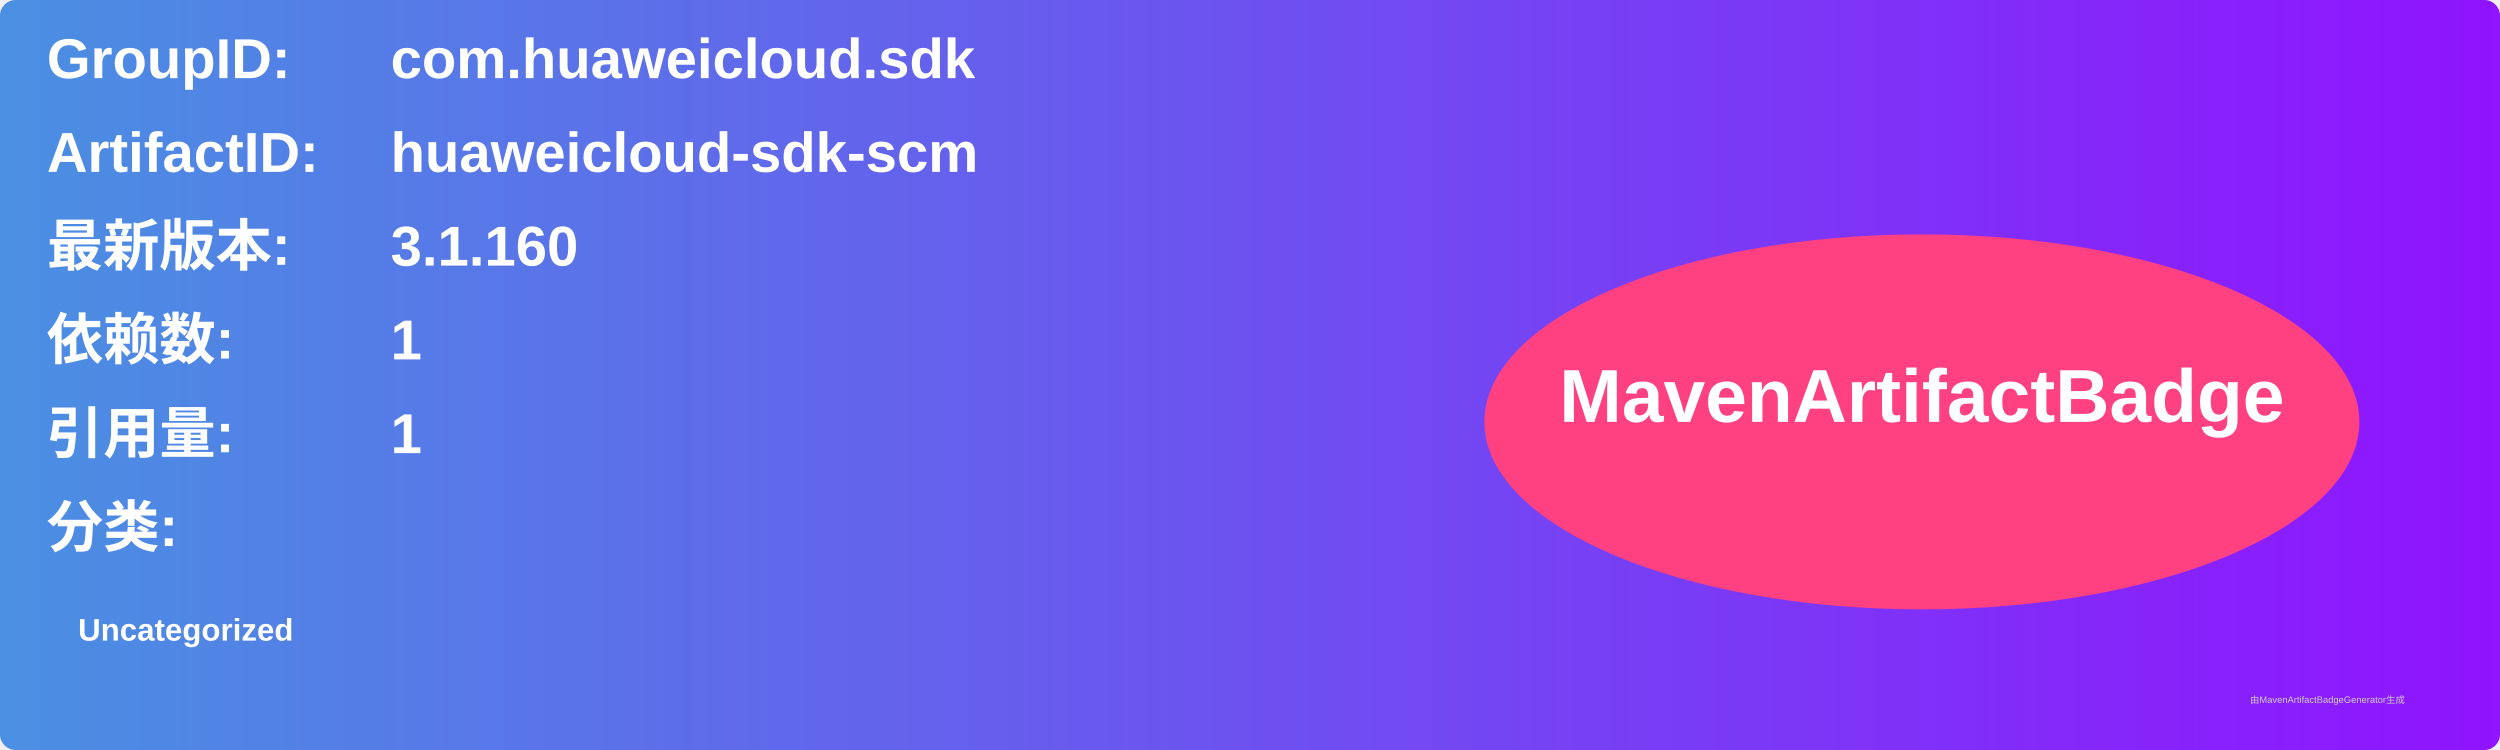
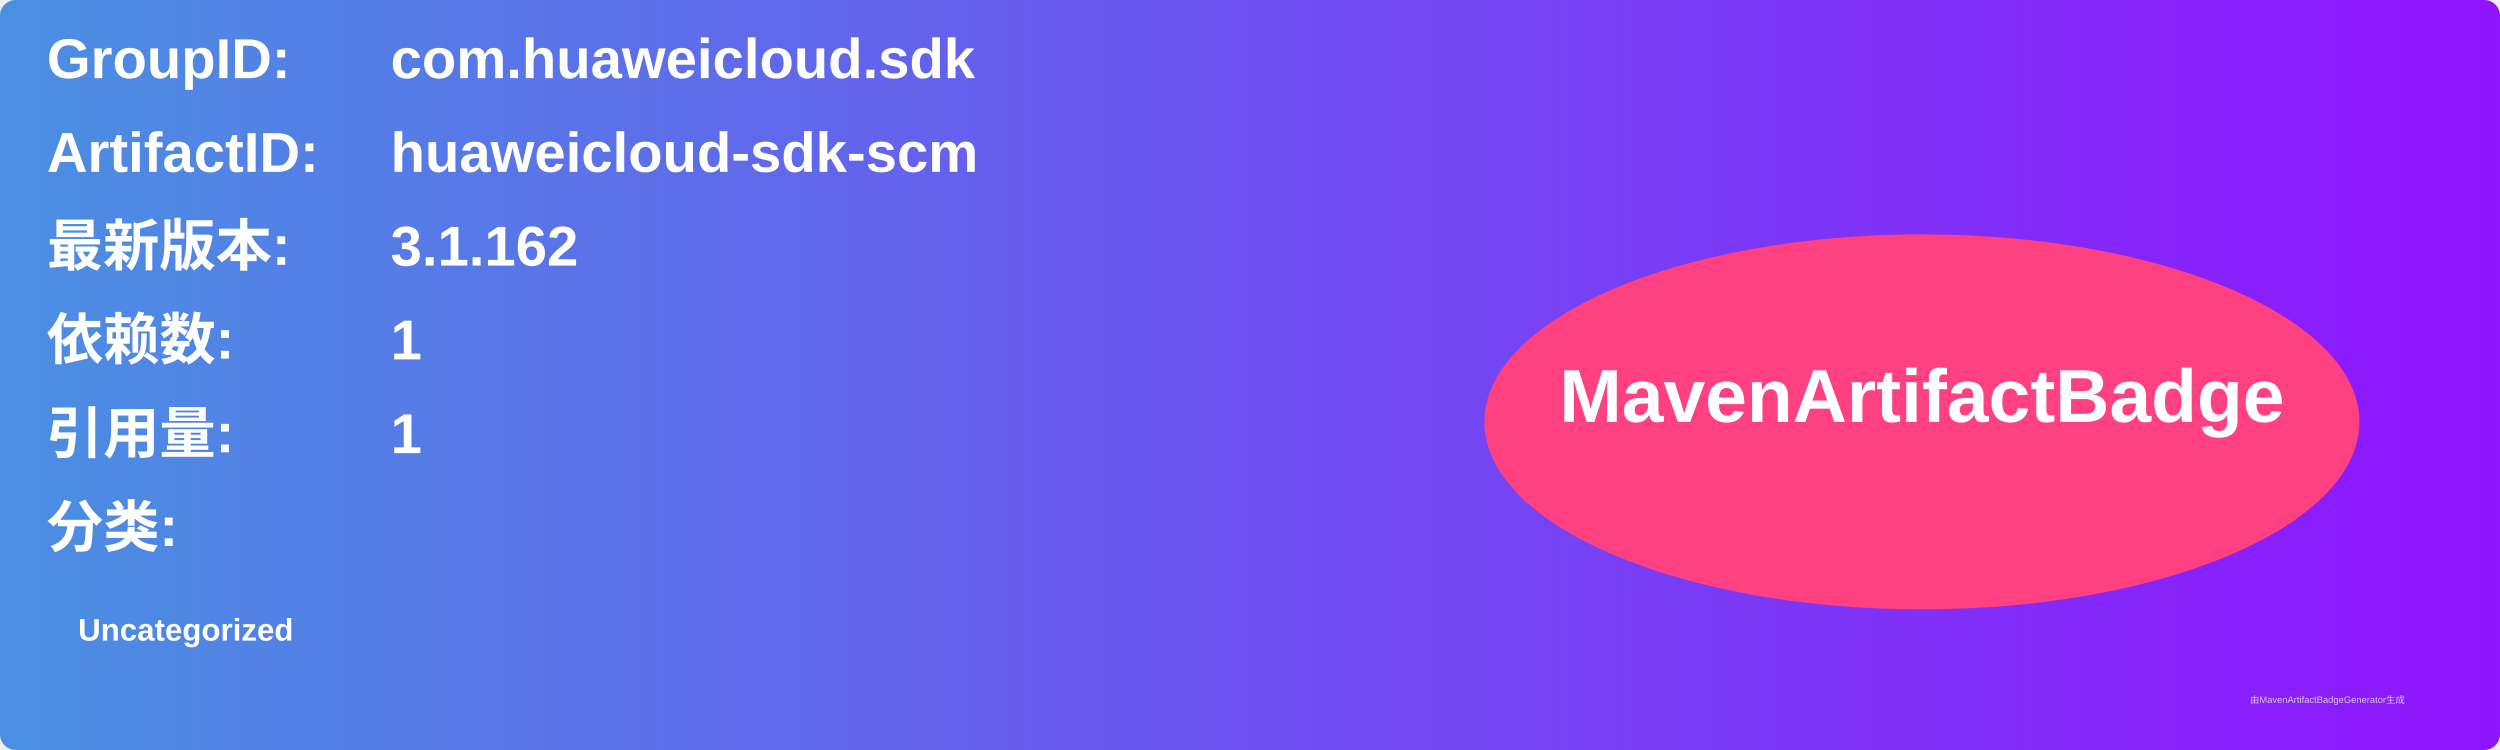
<svg xmlns="http://www.w3.org/2000/svg" width="800" height="240" viewBox="0 0 800 240">
  <linearGradient id="grad" x1="0%" y1="0%" x2="100%" y2="0%">
    <stop offset="0%" stop-color="#4a90e2" />
    <stop offset="100%" stop-color="#9013fe" />
  </linearGradient>
  <rect width="100%" height="100%" rx="5" ry="5" fill="url(#grad)" />
  <g transform="translate(15, 15)">
    <text x="0" y="10" font-family="Arial" font-size="18" fill="white" font-weight="bold" width="260">GroupID:</text>
    <text x="110" y="10" font-family="Arial" font-size="18" fill="white" font-weight="bold" width="460">com.huaweicloud.sdk</text>
    <text x="0" y="40" font-family="Arial" font-size="18" fill="white" font-weight="bold" width="260">ArtifactID:</text>
    <text x="110" y="40" font-family="Arial" font-size="18" fill="white" font-weight="bold" width="460">huaweicloud-sdk-scm</text>
    <text x="0" y="70" font-family="Arial" font-size="18" fill="white" font-weight="bold">最新版本:</text>
    <text x="110" y="70" font-family="Arial" font-size="18" fill="white" font-weight="bold">
-       <tspan font-weight="bold">3.1.160</tspan>
+       <tspan font-weight="bold">3.1.162</tspan>
    </text>
    <text x="0" y="100" font-family="Arial" font-size="18" fill="white" font-weight="bold">依赖数: </text>
    <text x="110" y="100" font-family="Arial" font-size="18" fill="white">
      <tspan font-weight="bold">1</tspan>
    </text>
    <text x="0" y="130" font-family="Arial" font-size="18" fill="white" font-weight="bold">引用量: </text>
    <text x="110" y="130" font-family="Arial" font-size="18" fill="white">
      <tspan font-weight="bold">1</tspan>
    </text>
    <text x="0" y="160" font-family="Arial" font-size="18" fill="white" font-weight="bold">分类:</text>
    <text x="10" y="190" font-family="Arial" font-size="10" fill="white">
      <tspan font-weight="bold">Uncategorized</tspan>
    </text>
    <ellipse cx="600" cy="120" rx="140" ry="60" fill="#ff4081" />
    <text x="600" y="120" text-anchor="middle" font-family="Arial" font-size="24" fill="white" font-weight="bold">MavenArtifactBadge</text>
  </g>
  <text x="720" y="225" font-family="Arial" font-size="3" fill="#d0d0d0">由MavenArtifactBadgeGenerator生成</text>
</svg>
